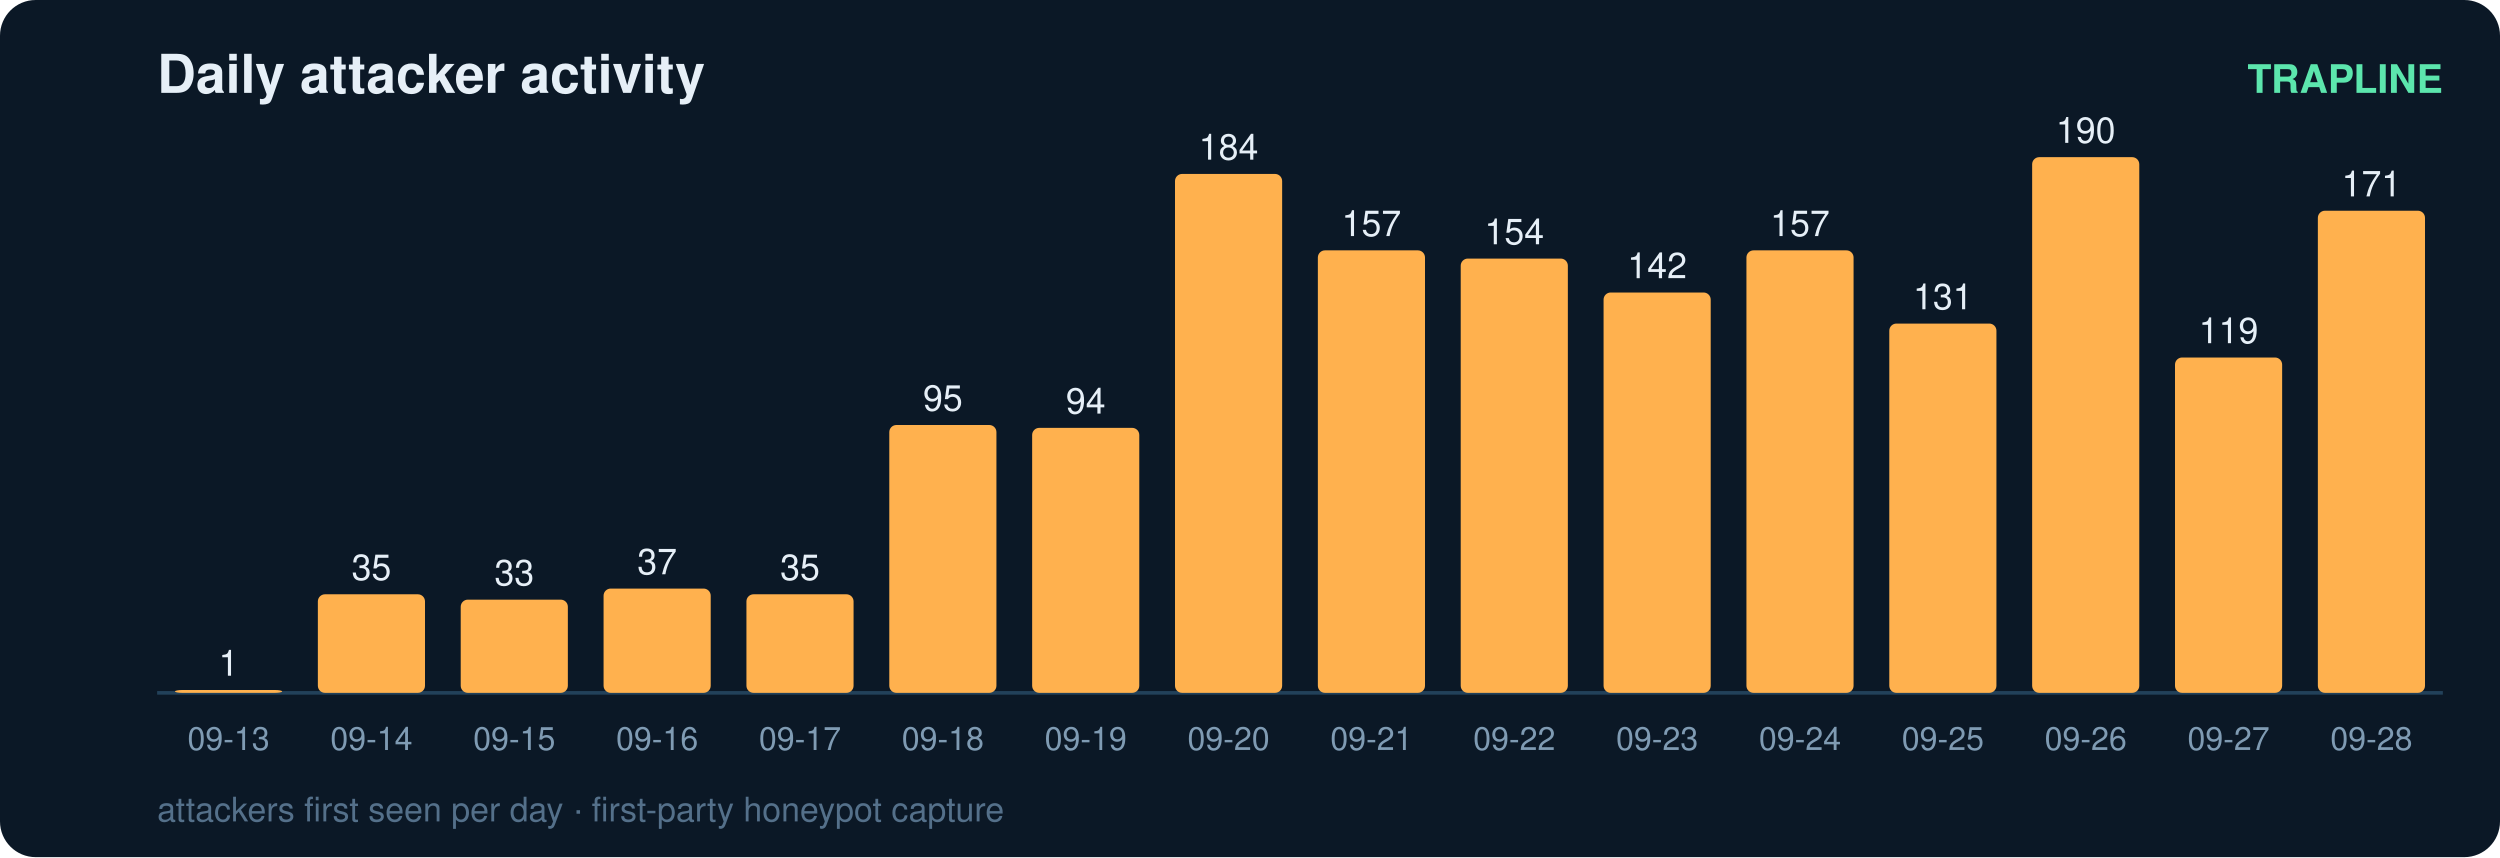
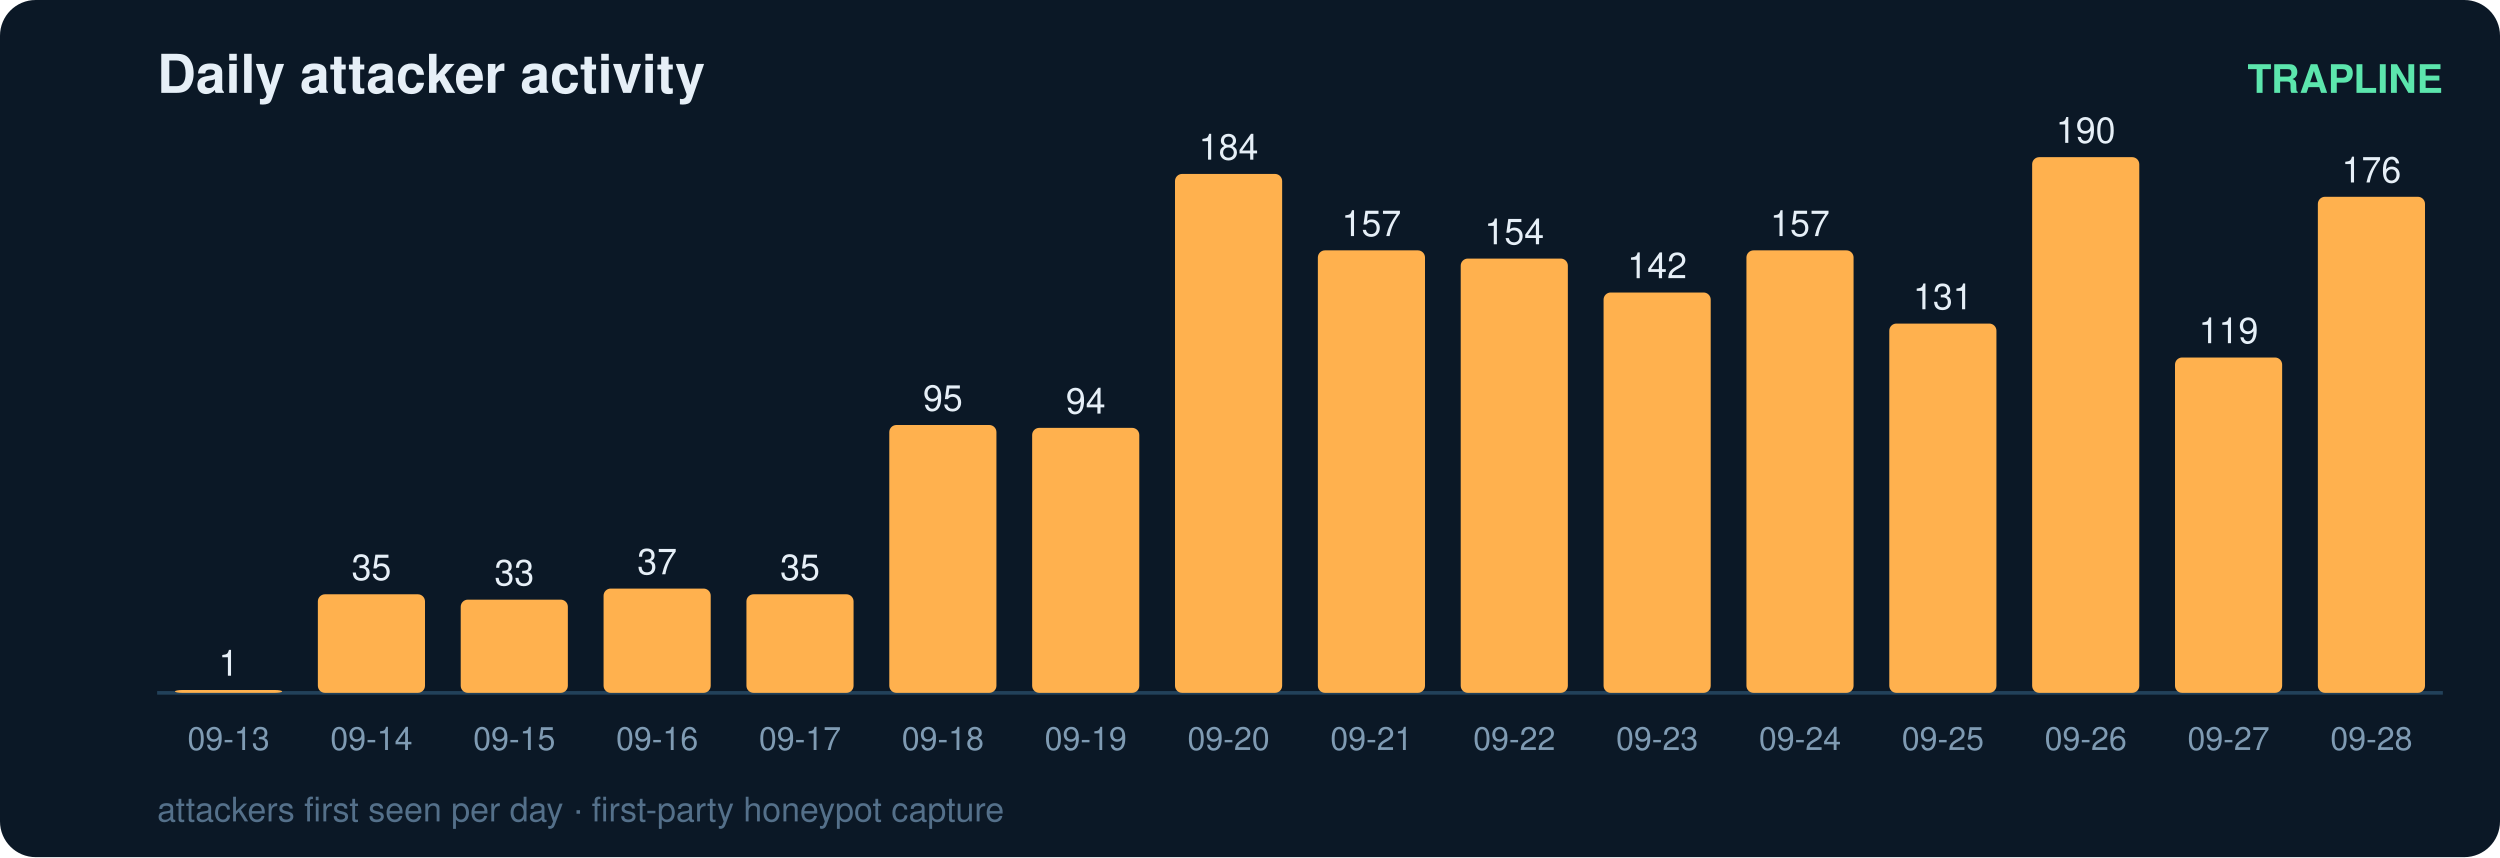
<svg xmlns="http://www.w3.org/2000/svg" width="700" height="240" viewBox="0 0 700 240" font-family="ui-sans-serif,Segoe UI,Helvetica,Arial">
  <rect width="700" height="240" rx="10" fill="#0b1826" />
  <text x="44" y="26" fill="#e6eff7" font-size="15" font-weight="700">Daily attacker activity</text>
  <text x="684" y="26" fill="#5ce6ad" font-size="11" text-anchor="end" font-weight="600">TRAPLINE</text>
  <line x1="44" y1="194" x2="684" y2="194" stroke="#22415a" stroke-width="1" />
  <rect x="49" y="193.2" width="30" height="0.8" rx="2" fill="#ffb14e" />
  <text x="64.0" y="189.2" fill="#e6eff7" font-size="10" text-anchor="middle" font-variant-numeric="tabular-nums">1</text>
  <text x="64.0" y="210.0" fill="#7f9bb3" font-size="9" text-anchor="middle">09-13</text>
  <rect x="89" y="166.4" width="30" height="27.6" rx="2" fill="#ffb14e" />
  <text x="104.0" y="162.4" fill="#e6eff7" font-size="10" text-anchor="middle" font-variant-numeric="tabular-nums">35</text>
  <text x="104.0" y="210.0" fill="#7f9bb3" font-size="9" text-anchor="middle">09-14</text>
  <rect x="129" y="167.9" width="30" height="26.1" rx="2" fill="#ffb14e" />
  <text x="144.0" y="163.9" fill="#e6eff7" font-size="10" text-anchor="middle" font-variant-numeric="tabular-nums">33</text>
  <text x="144.0" y="210.0" fill="#7f9bb3" font-size="9" text-anchor="middle">09-15</text>
  <rect x="169" y="164.8" width="30" height="29.2" rx="2" fill="#ffb14e" />
  <text x="184.0" y="160.8" fill="#e6eff7" font-size="10" text-anchor="middle" font-variant-numeric="tabular-nums">37</text>
  <text x="184.0" y="210.0" fill="#7f9bb3" font-size="9" text-anchor="middle">09-16</text>
  <rect x="209" y="166.4" width="30" height="27.6" rx="2" fill="#ffb14e" />
  <text x="224.0" y="162.4" fill="#e6eff7" font-size="10" text-anchor="middle" font-variant-numeric="tabular-nums">35</text>
  <text x="224.0" y="210.0" fill="#7f9bb3" font-size="9" text-anchor="middle">09-17</text>
  <rect x="249" y="119.0" width="30" height="75.0" rx="2" fill="#ffb14e" />
  <text x="264.0" y="115.0" fill="#e6eff7" font-size="10" text-anchor="middle" font-variant-numeric="tabular-nums">95</text>
  <text x="264.0" y="210.0" fill="#7f9bb3" font-size="9" text-anchor="middle">09-18</text>
  <rect x="289" y="119.8" width="30" height="74.2" rx="2" fill="#ffb14e" />
  <text x="304.0" y="115.8" fill="#e6eff7" font-size="10" text-anchor="middle" font-variant-numeric="tabular-nums">94</text>
  <text x="304.0" y="210.0" fill="#7f9bb3" font-size="9" text-anchor="middle">09-19</text>
  <rect x="329" y="48.7" width="30" height="145.3" rx="2" fill="#ffb14e" />
  <text x="344.0" y="44.7" fill="#e6eff7" font-size="10" text-anchor="middle" font-variant-numeric="tabular-nums">184</text>
  <text x="344.0" y="210.0" fill="#7f9bb3" font-size="9" text-anchor="middle">09-20</text>
  <rect x="369" y="70.1" width="30" height="123.9" rx="2" fill="#ffb14e" />
  <text x="384.0" y="66.1" fill="#e6eff7" font-size="10" text-anchor="middle" font-variant-numeric="tabular-nums">157</text>
  <text x="384.0" y="210.0" fill="#7f9bb3" font-size="9" text-anchor="middle">09-21</text>
  <rect x="409" y="72.4" width="30" height="121.6" rx="2" fill="#ffb14e" />
  <text x="424.0" y="68.4" fill="#e6eff7" font-size="10" text-anchor="middle" font-variant-numeric="tabular-nums">154</text>
  <text x="424.0" y="210.0" fill="#7f9bb3" font-size="9" text-anchor="middle">09-22</text>
  <rect x="449" y="81.9" width="30" height="112.1" rx="2" fill="#ffb14e" />
  <text x="464.0" y="77.9" fill="#e6eff7" font-size="10" text-anchor="middle" font-variant-numeric="tabular-nums">142</text>
  <text x="464.0" y="210.0" fill="#7f9bb3" font-size="9" text-anchor="middle">09-23</text>
  <rect x="489" y="70.1" width="30" height="123.9" rx="2" fill="#ffb14e" />
  <text x="504.0" y="66.1" fill="#e6eff7" font-size="10" text-anchor="middle" font-variant-numeric="tabular-nums">157</text>
  <text x="504.0" y="210.0" fill="#7f9bb3" font-size="9" text-anchor="middle">09-24</text>
  <rect x="529" y="90.6" width="30" height="103.4" rx="2" fill="#ffb14e" />
  <text x="544.0" y="86.6" fill="#e6eff7" font-size="10" text-anchor="middle" font-variant-numeric="tabular-nums">131</text>
  <text x="544.0" y="210.0" fill="#7f9bb3" font-size="9" text-anchor="middle">09-25</text>
  <rect x="569" y="44.0" width="30" height="150.0" rx="2" fill="#ffb14e" />
  <text x="584.0" y="40.0" fill="#e6eff7" font-size="10" text-anchor="middle" font-variant-numeric="tabular-nums">190</text>
  <text x="584.0" y="210.0" fill="#7f9bb3" font-size="9" text-anchor="middle">09-26</text>
  <rect x="609" y="100.1" width="30" height="93.9" rx="2" fill="#ffb14e" />
  <text x="624.0" y="96.1" fill="#e6eff7" font-size="10" text-anchor="middle" font-variant-numeric="tabular-nums">119</text>
  <text x="624.0" y="210.0" fill="#7f9bb3" font-size="9" text-anchor="middle">09-27</text>
-   <rect x="649" y="59.0" width="30" height="135.0" rx="2" fill="#ffb14e" />
-   <text x="664.0" y="55.0" fill="#e6eff7" font-size="10" text-anchor="middle" font-variant-numeric="tabular-nums">171</text>
+   <rect x="649" y="55.1" width="30" height="138.9" rx="2" fill="#ffb14e" />
+   <text x="664.0" y="51.1" fill="#e6eff7" font-size="10" text-anchor="middle" font-variant-numeric="tabular-nums">176</text>
  <text x="664.0" y="210.0" fill="#7f9bb3" font-size="9" text-anchor="middle">09-28</text>
  <text x="44" y="230" fill="#54708a" font-size="9.5">attackers first seen per day · first-party honeypot capture</text>
</svg>
